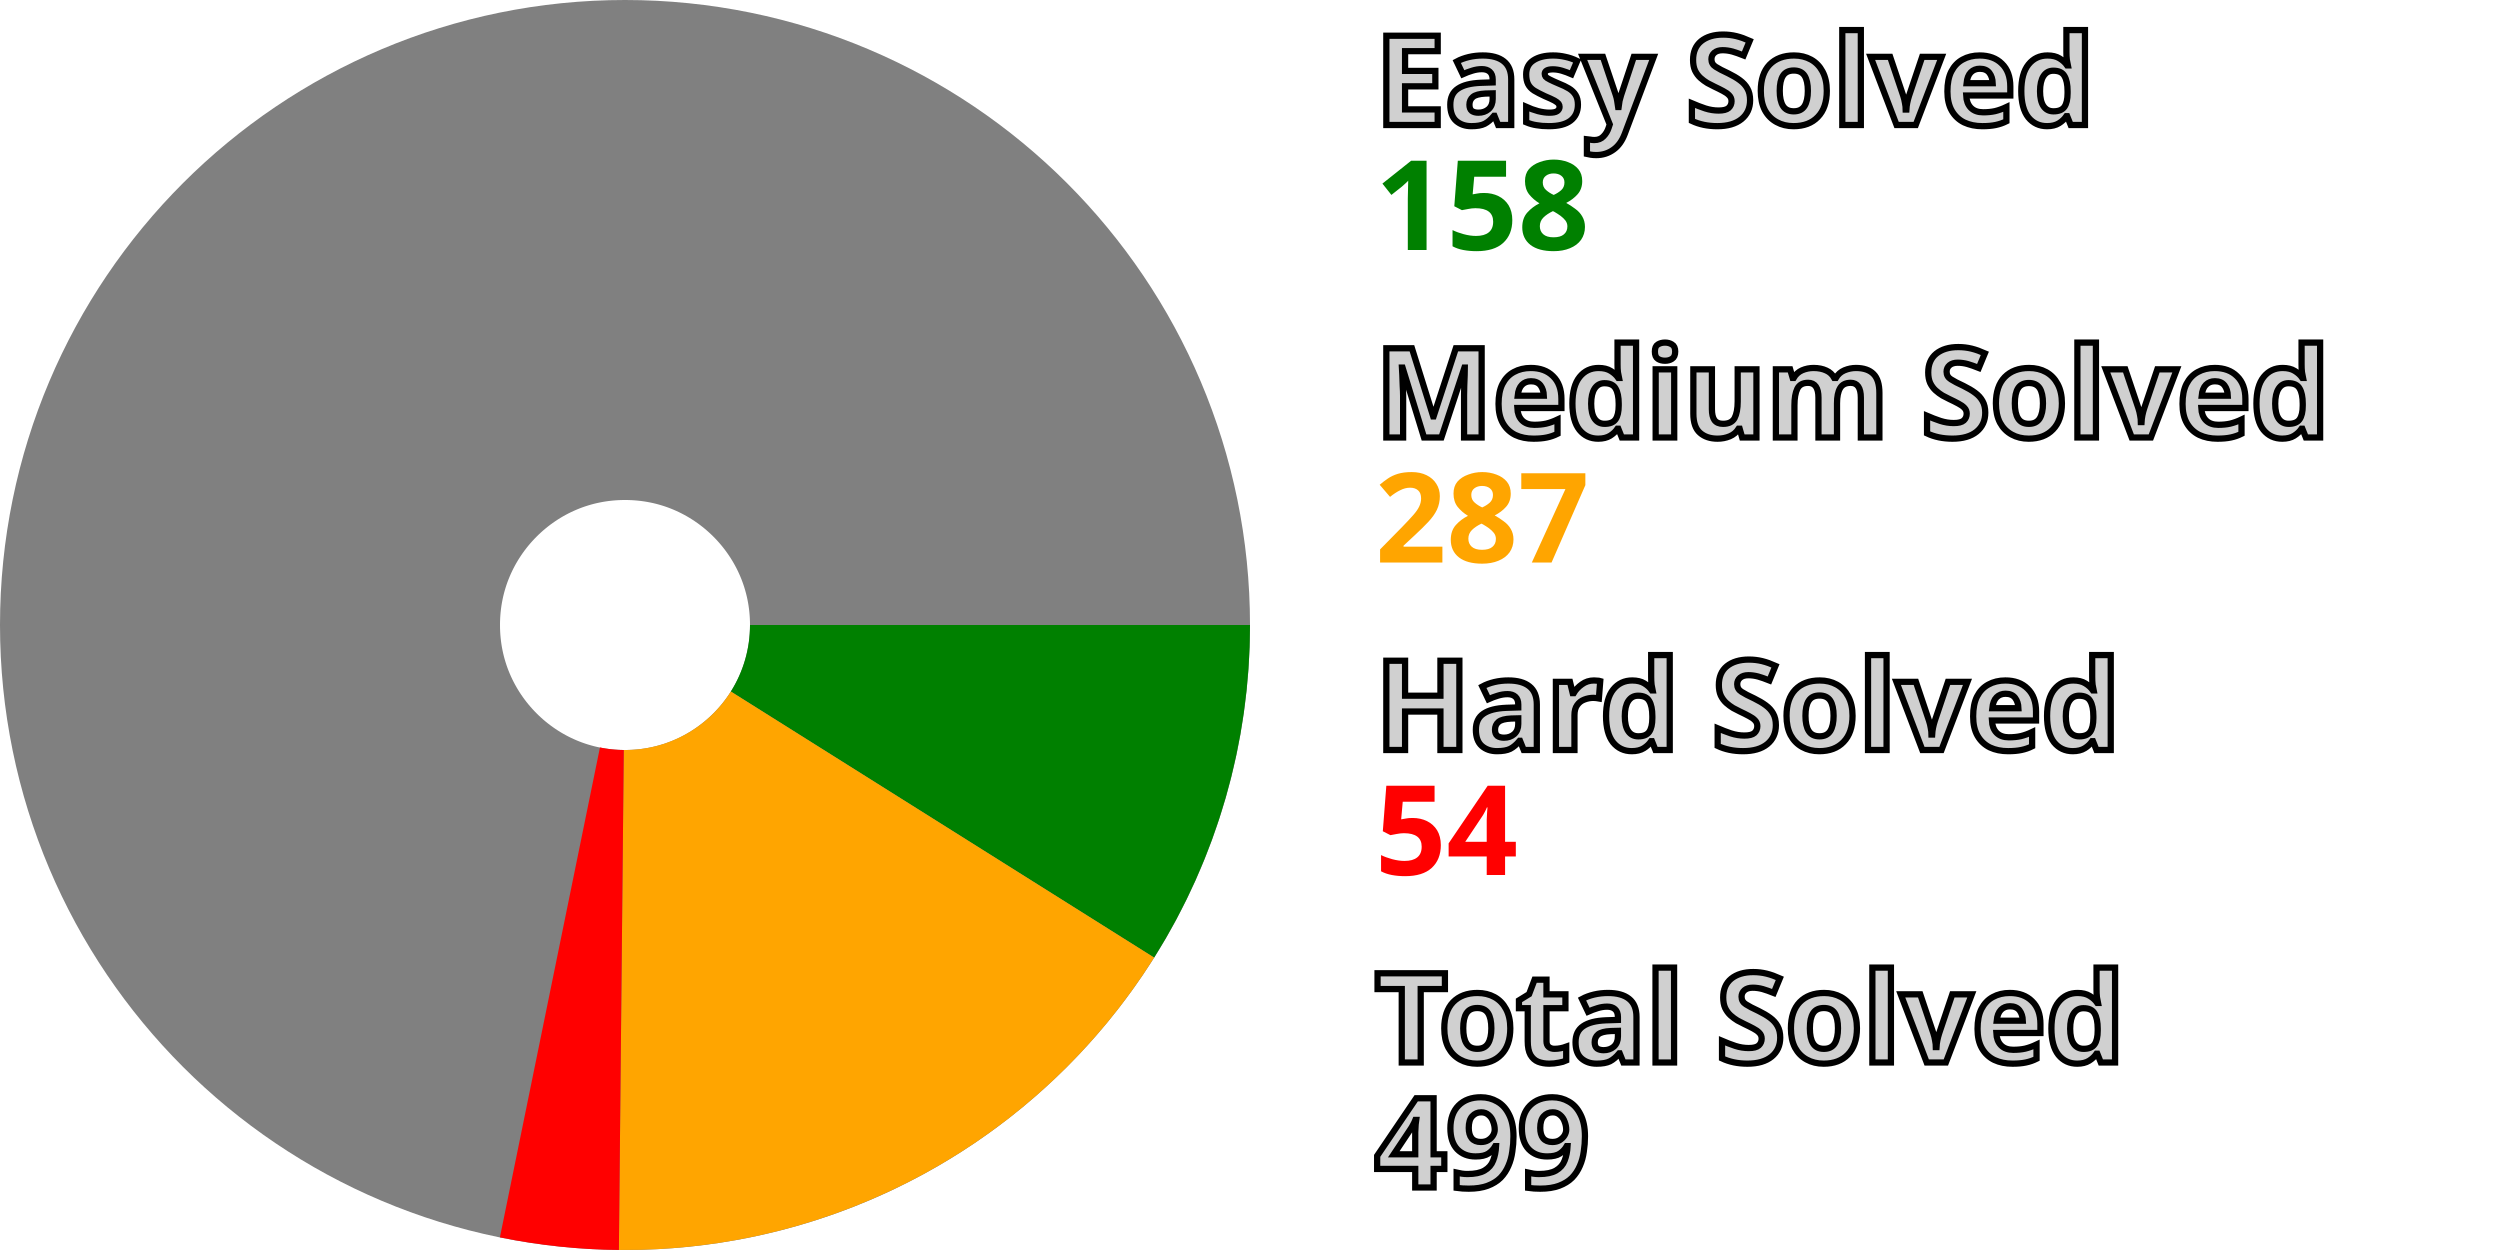
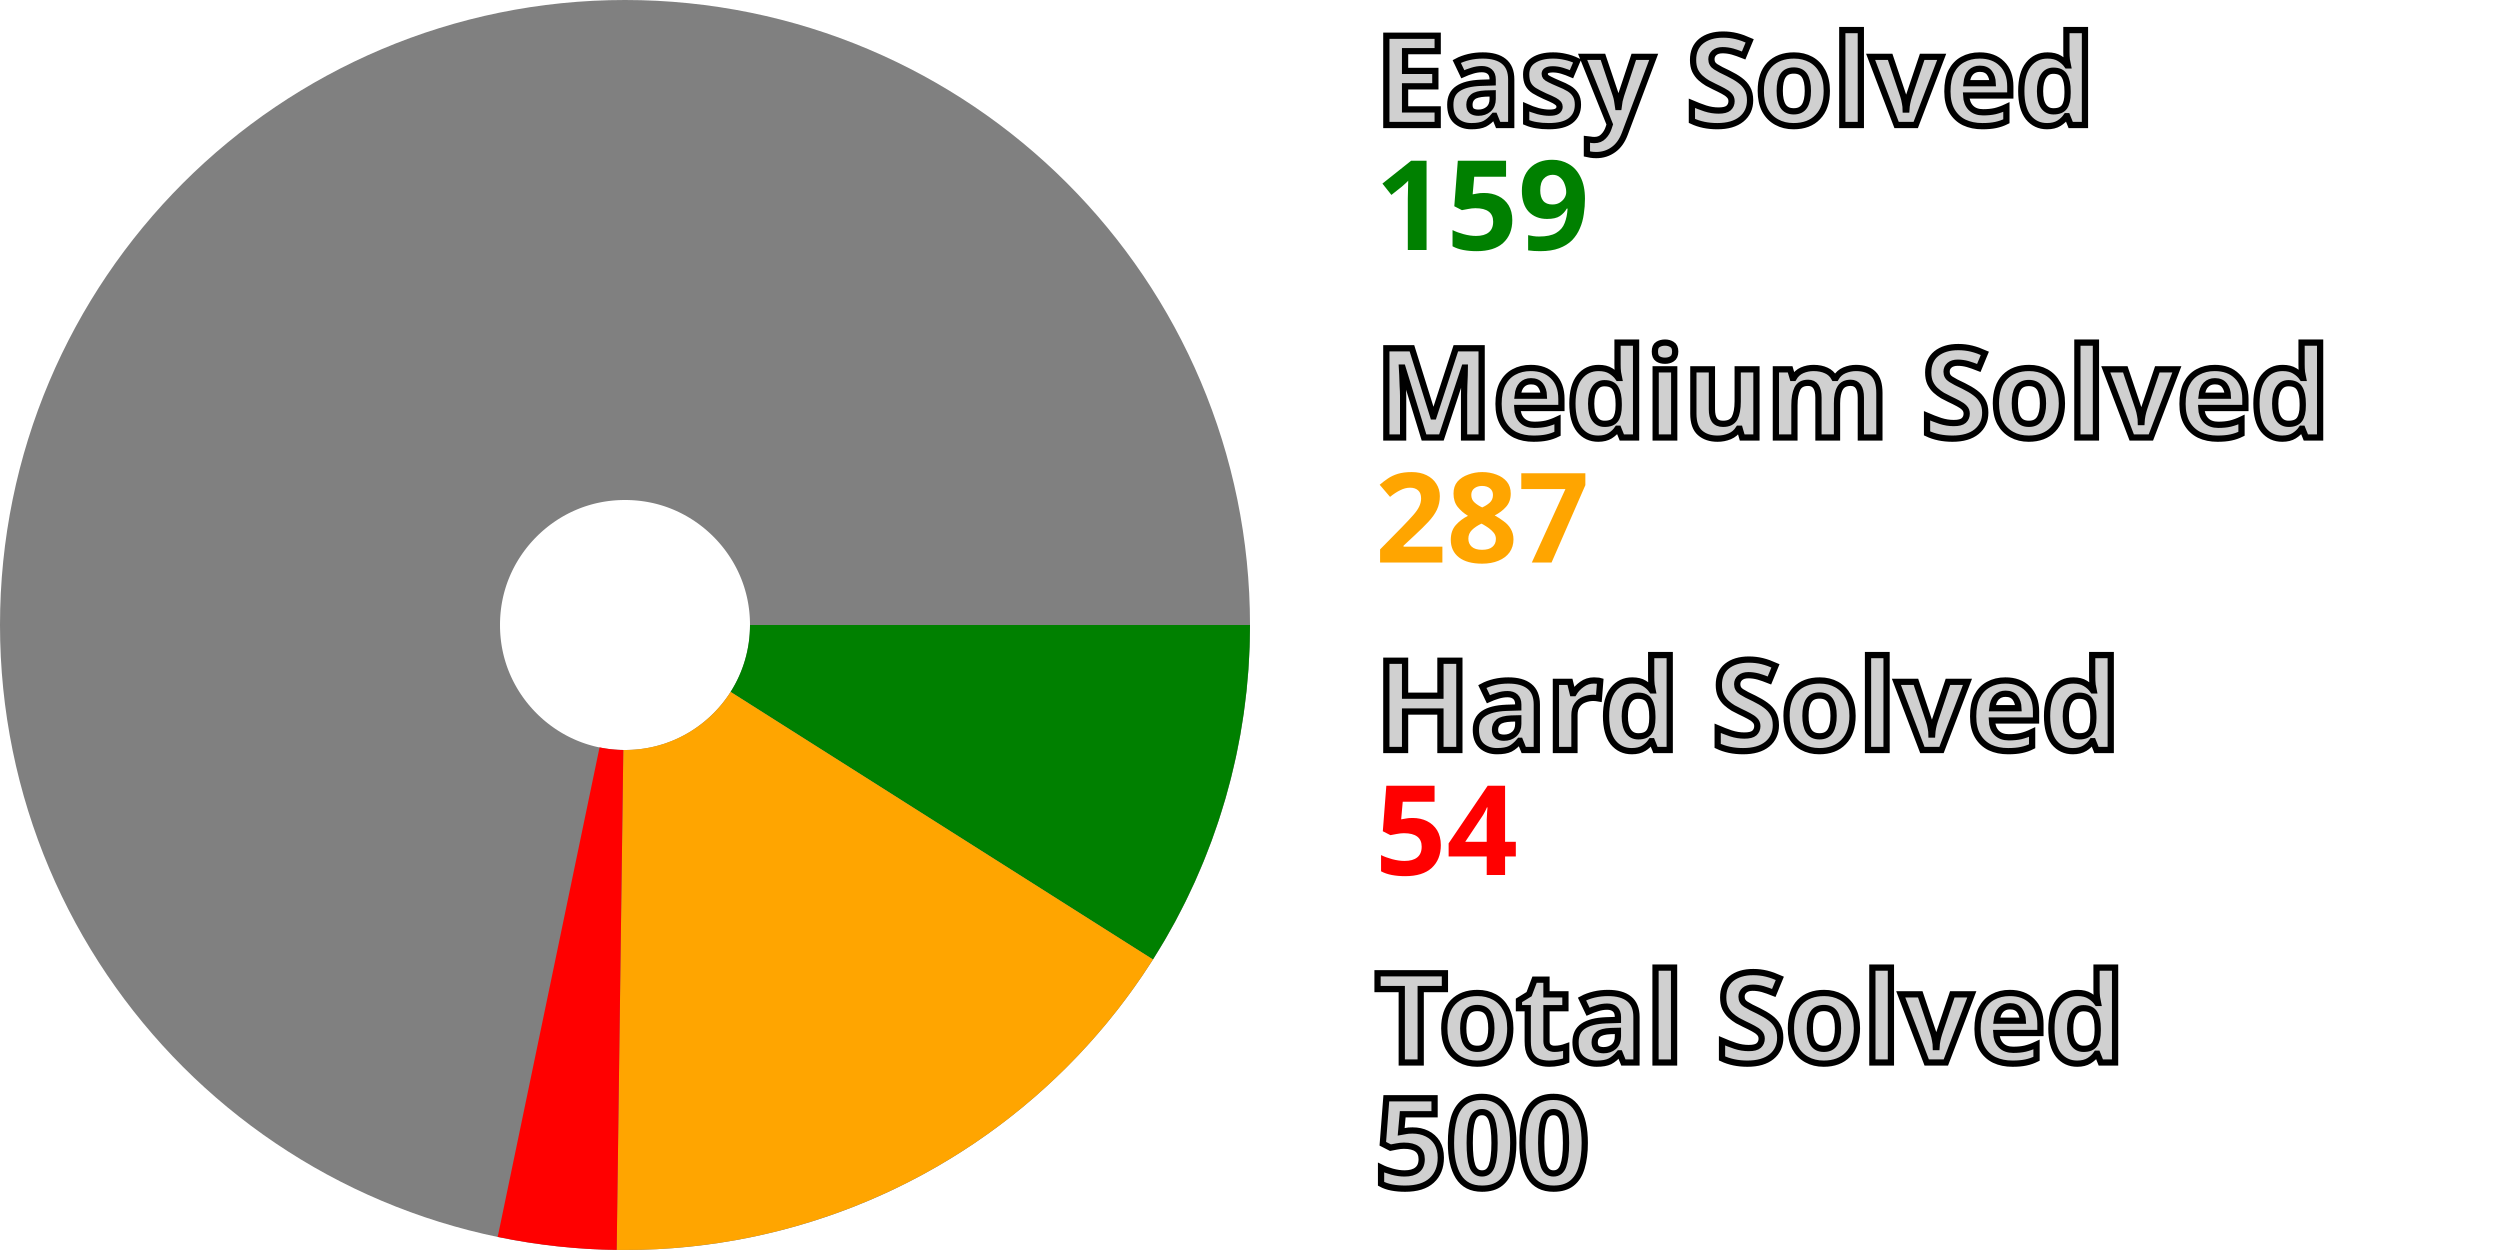
<svg xmlns="http://www.w3.org/2000/svg" width="200" height="100" viewBox="0 0 200 100" stroke-width="40" fill="none">
  <style>.small {font: bold 10px sans-serif; fill: #d0d0d0; stroke: black; stroke-width: 0.5px;}</style>
  <style>.esy {font: bold 10px sans-serif; fill: green;}</style>
  <style>.mdm {font: bold 10px sans-serif; fill: orange;}</style>
  <style>.hrd {font: bold 10px sans-serif; fill: red;}</style>
  <circle cx="50" cy="50" r="30.0" stroke="gray" />
-   <path d="M80.0 50 A 30.0 30.0, 0, 0, 1, 75.399 65.966" stroke="green" />
-   <path d="M75.399 65.966 A 30.0 30.0, 0, 0, 1, 49.707 79.999" stroke="orange" />
-   <path d="M49.707 79.999 A 30.0 30.0, 0, 0, 1, 43.994 79.393" stroke="red" />
+   <path d="M80.0 50 A 30.0 30.0, 0, 0, 1, 75.342 66.056" stroke="green" />
+   <path d="M75.342 66.056 A 30.0 30.0, 0, 0, 1, 49.6 79.997" stroke="orange" />
+   <path d="M49.6 79.997 A 30.0 30.0, 0, 0, 1, 43.89 79.371" stroke="red" />
  <text x="110.0" y="10.0" class="small">Easy Solved</text>
-   <text x="110.0" y="20.0" class="esy">158</text>
+   <text x="110.0" y="20.0" class="esy">159</text>
  <text x="110.0" y="35.0" class="small">Medium Solved</text>
  <text x="110.0" y="45.0" class="mdm">287</text>
  <text x="110.0" y="60.0" class="small">Hard Solved</text>
  <text x="110.0" y="70.0" class="hrd">54</text>
  <text x="110.0" y="85.0" class="small">Total Solved</text>
-   <text x="110.0" y="95.0" class="small">499</text>
+   <text x="110.0" y="95.0" class="small">500</text>
</svg>
